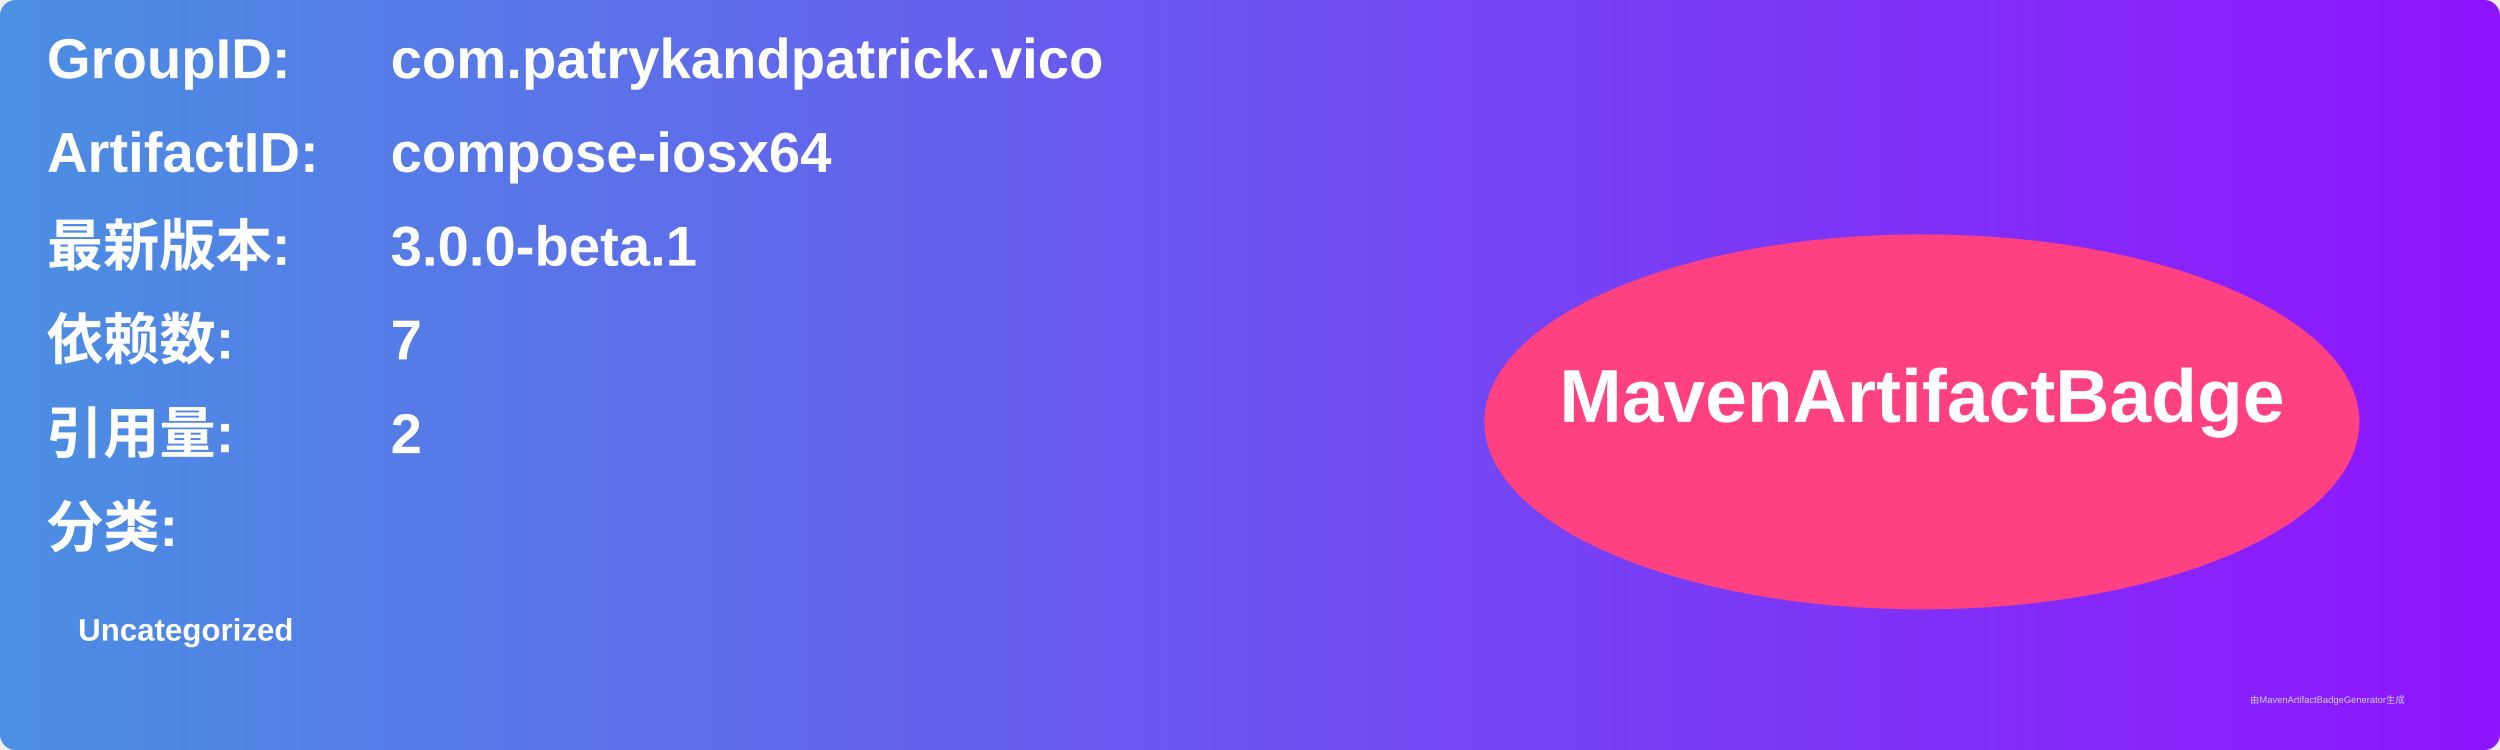
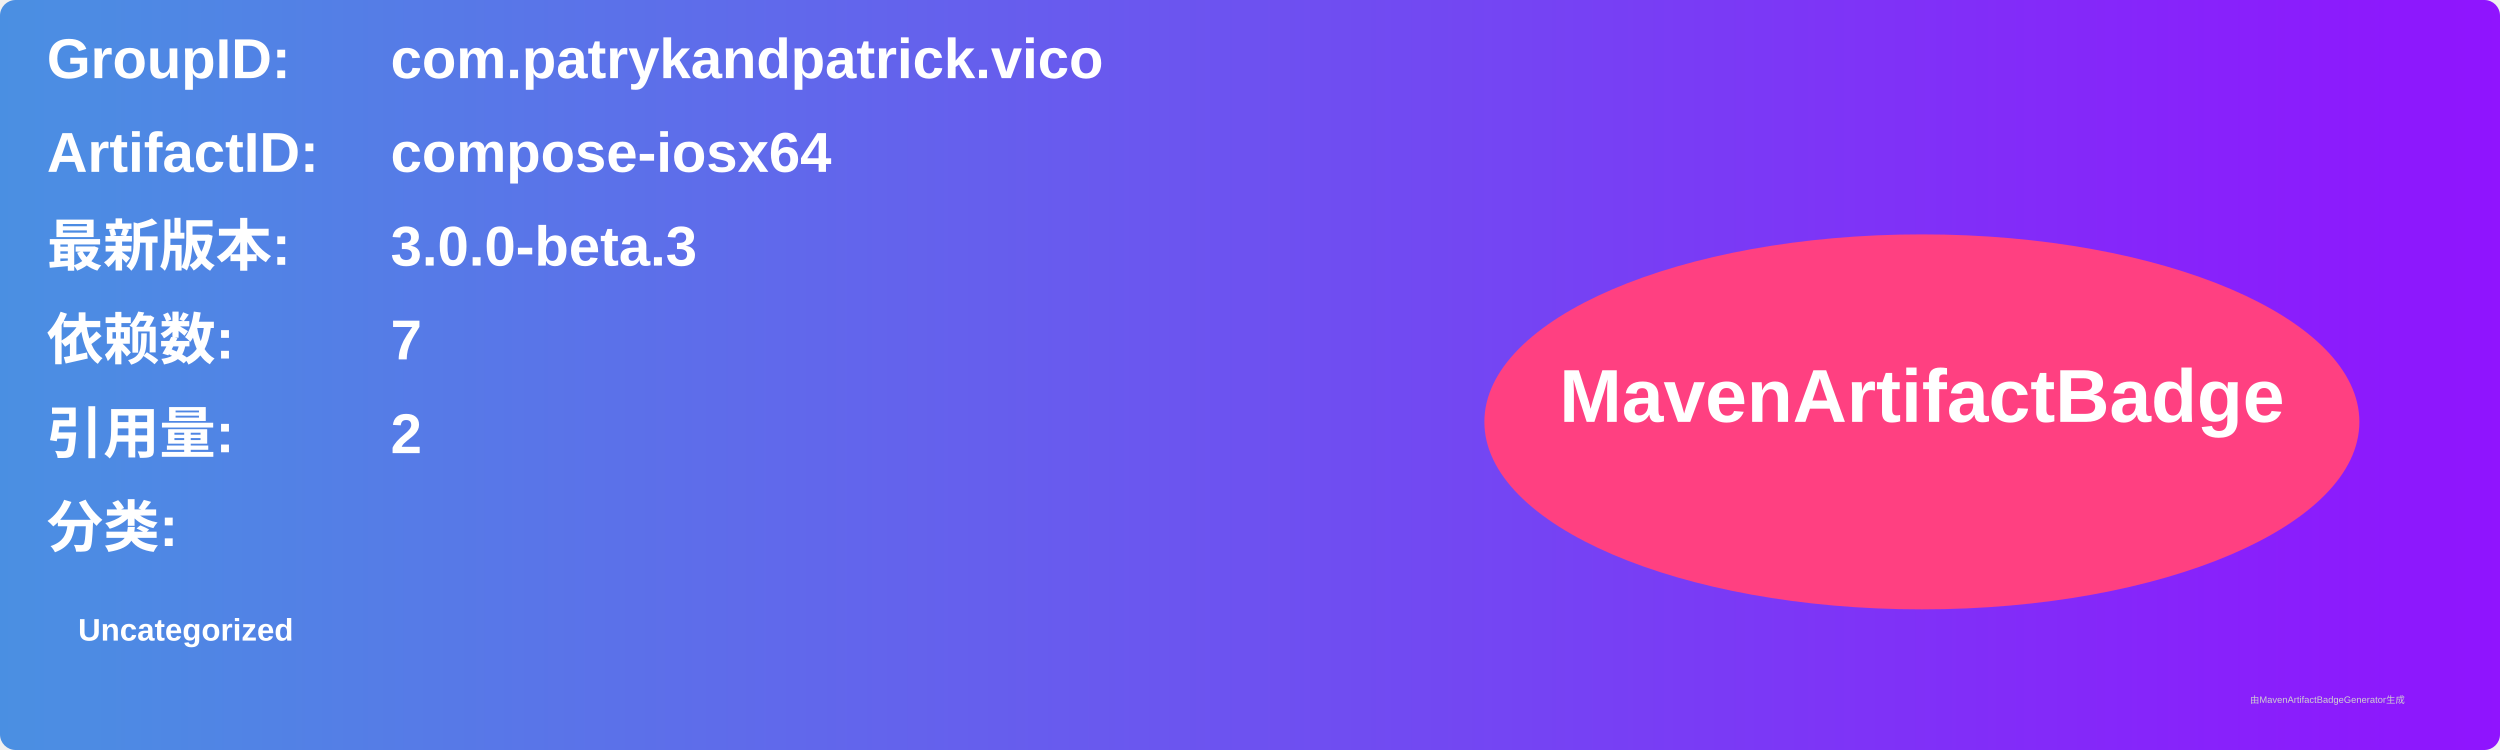
<svg xmlns="http://www.w3.org/2000/svg" width="800" height="240" viewBox="0 0 800 240">
  <linearGradient id="grad" x1="0%" y1="0%" x2="100%" y2="0%">
    <stop offset="0%" stop-color="#4a90e2" />
    <stop offset="100%" stop-color="#9013fe" />
  </linearGradient>
  <rect width="100%" height="100%" rx="5" ry="5" fill="url(#grad)" />
  <g transform="translate(15, 15)">
    <text x="0" y="10" font-family="Arial" font-size="18" fill="white" font-weight="bold" width="260">GroupID:</text>
    <text x="110" y="10" font-family="Arial" font-size="18" fill="white" font-weight="bold" width="460">com.patrykandpatrick.vico</text>
    <text x="0" y="40" font-family="Arial" font-size="18" fill="white" font-weight="bold" width="260">ArtifactID:</text>
    <text x="110" y="40" font-family="Arial" font-size="18" fill="white" font-weight="bold" width="460">compose-iosx64</text>
    <text x="0" y="70" font-family="Arial" font-size="18" fill="white" font-weight="bold">最新版本:</text>
    <text x="110" y="70" font-family="Arial" font-size="18" fill="white" font-weight="bold">
-       <tspan font-weight="bold">3.0.0-beta.1</tspan>
+       <tspan font-weight="bold">3.0.0-beta.3</tspan>
    </text>
    <text x="0" y="100" font-family="Arial" font-size="18" fill="white" font-weight="bold">依赖数: </text>
    <text x="110" y="100" font-family="Arial" font-size="18" fill="white">
      <tspan font-weight="bold">7</tspan>
    </text>
    <text x="0" y="130" font-family="Arial" font-size="18" fill="white" font-weight="bold">引用量: </text>
    <text x="110" y="130" font-family="Arial" font-size="18" fill="white">
      <tspan font-weight="bold">2</tspan>
    </text>
    <text x="0" y="160" font-family="Arial" font-size="18" fill="white" font-weight="bold">分类:</text>
    <text x="10" y="190" font-family="Arial" font-size="10" fill="white">
      <tspan font-weight="bold">Uncategorized</tspan>
    </text>
    <ellipse cx="600" cy="120" rx="140" ry="60" fill="#ff4081" />
    <text x="600" y="120" text-anchor="middle" font-family="Arial" font-size="24" fill="white" font-weight="bold">MavenArtifactBadge</text>
  </g>
  <text x="720" y="225" font-family="Arial" font-size="3" fill="#d0d0d0">由MavenArtifactBadgeGenerator生成</text>
</svg>
